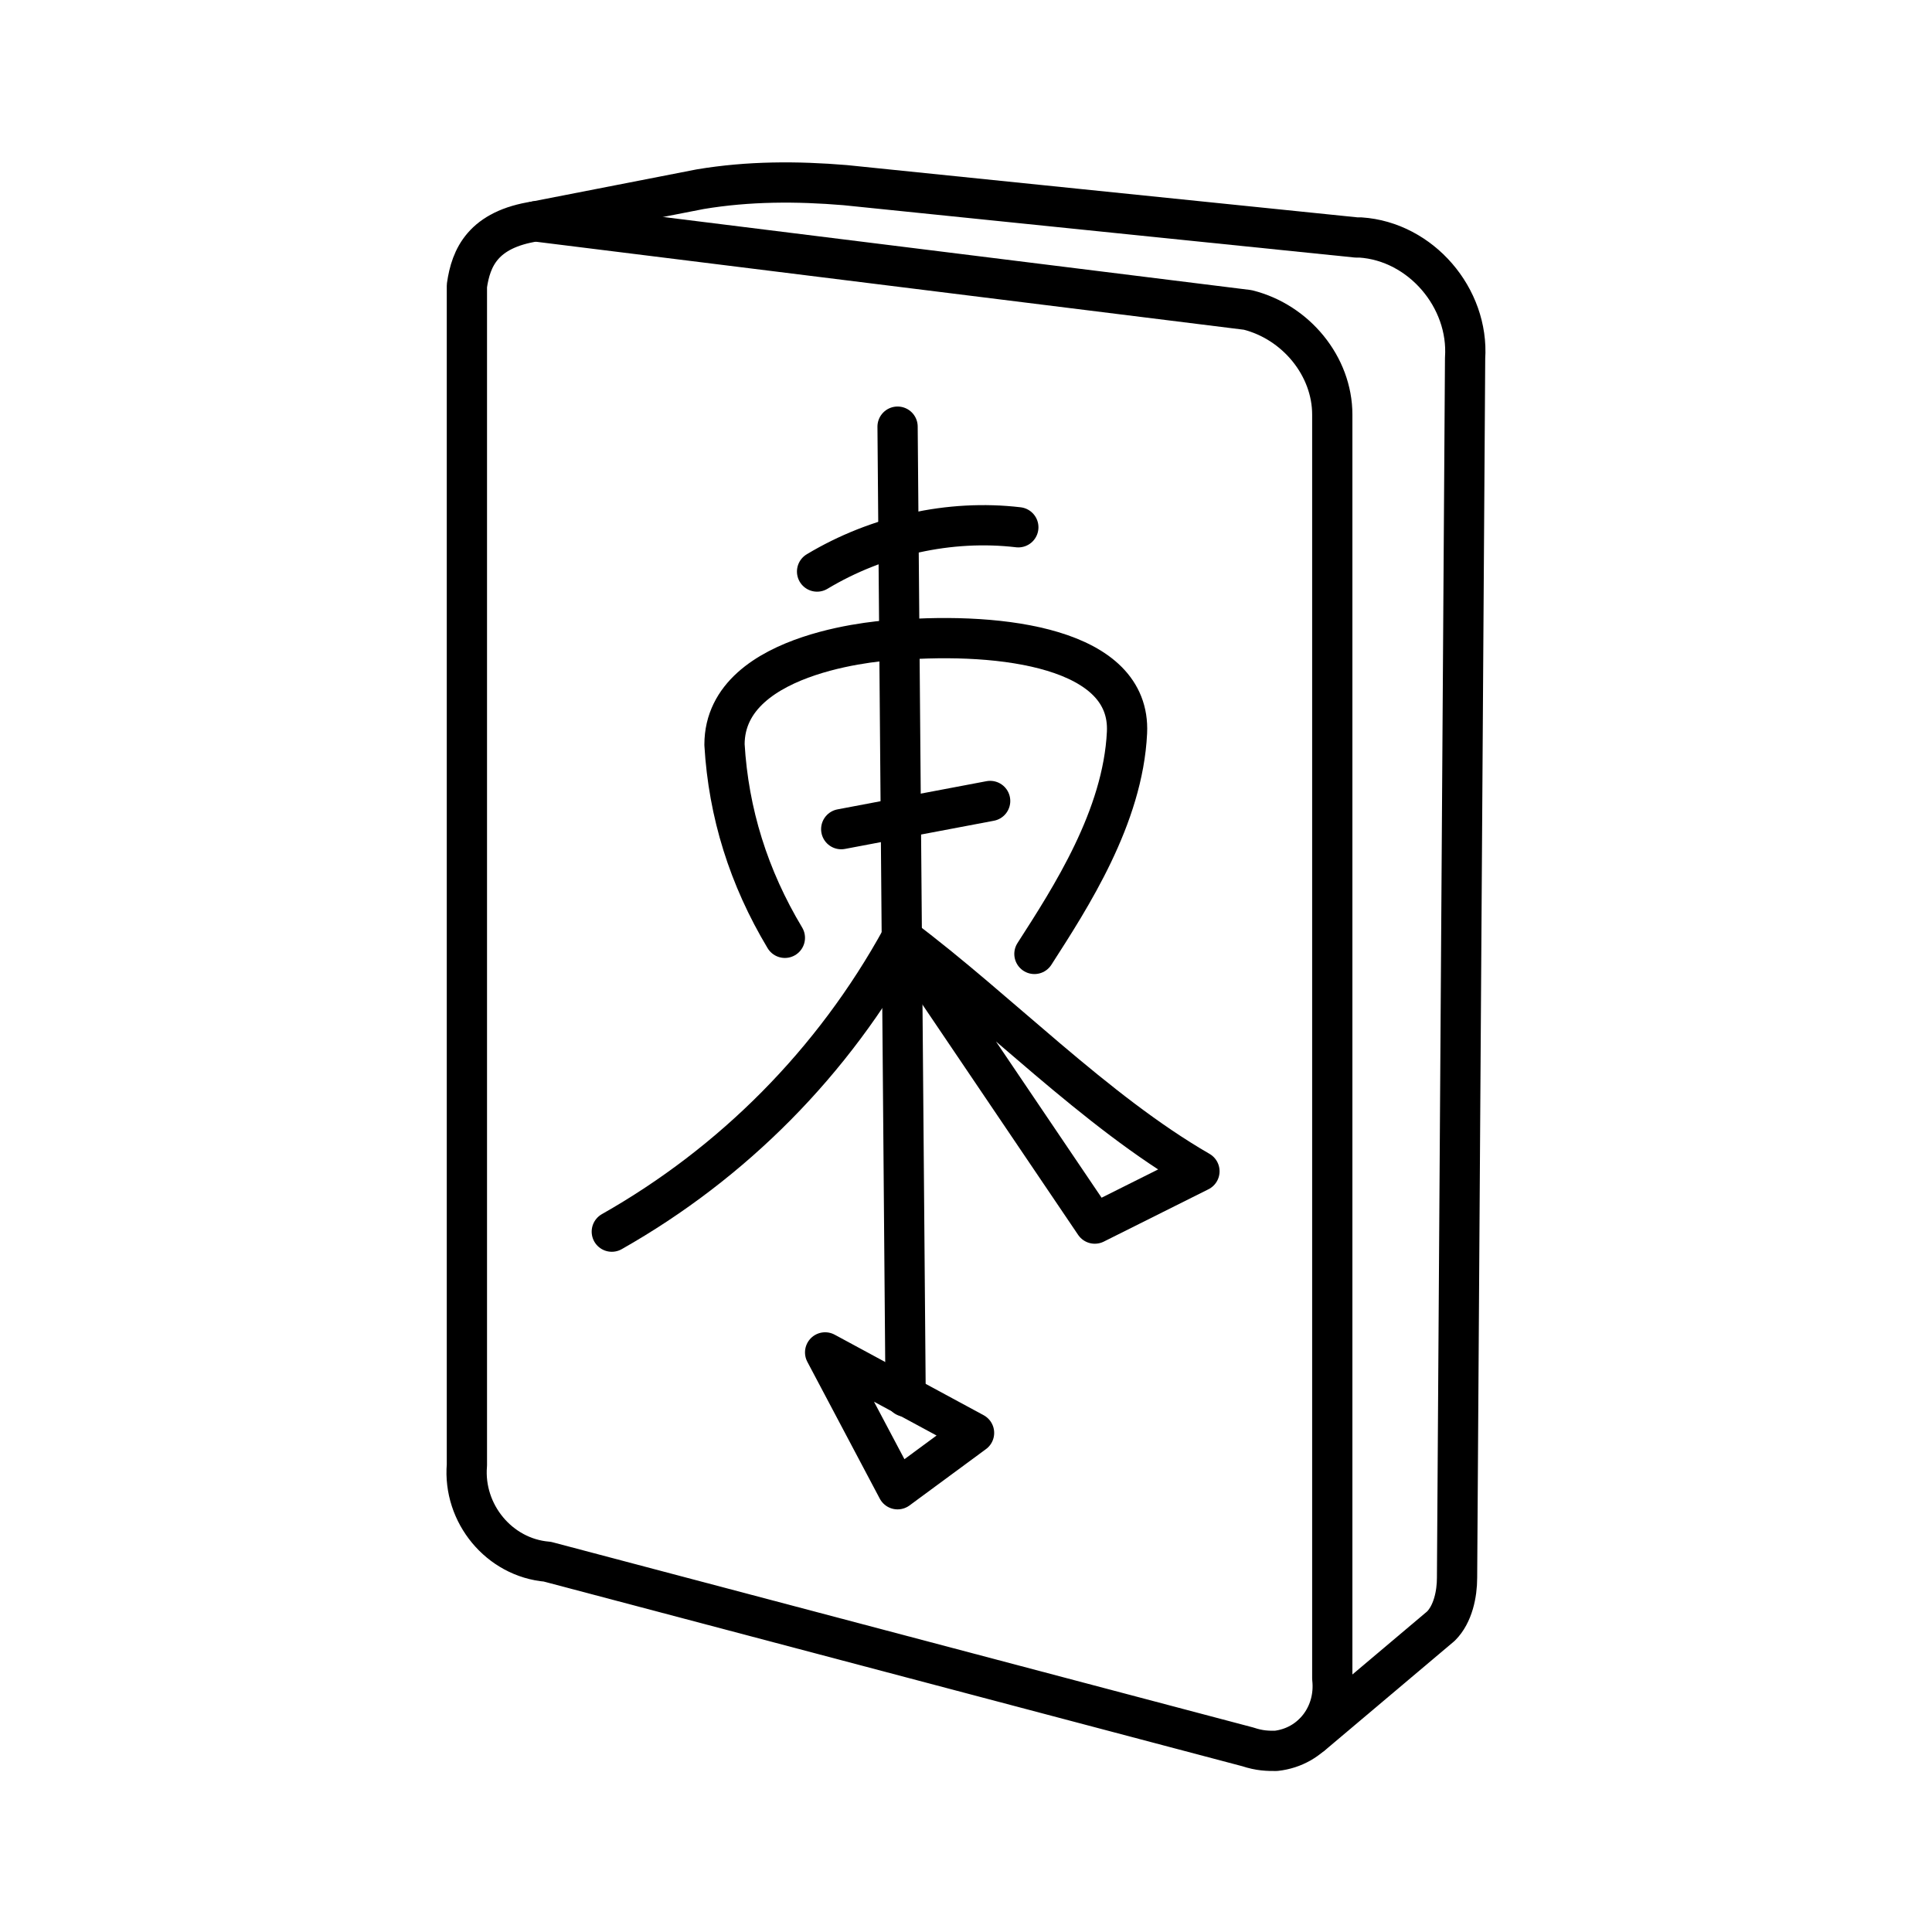
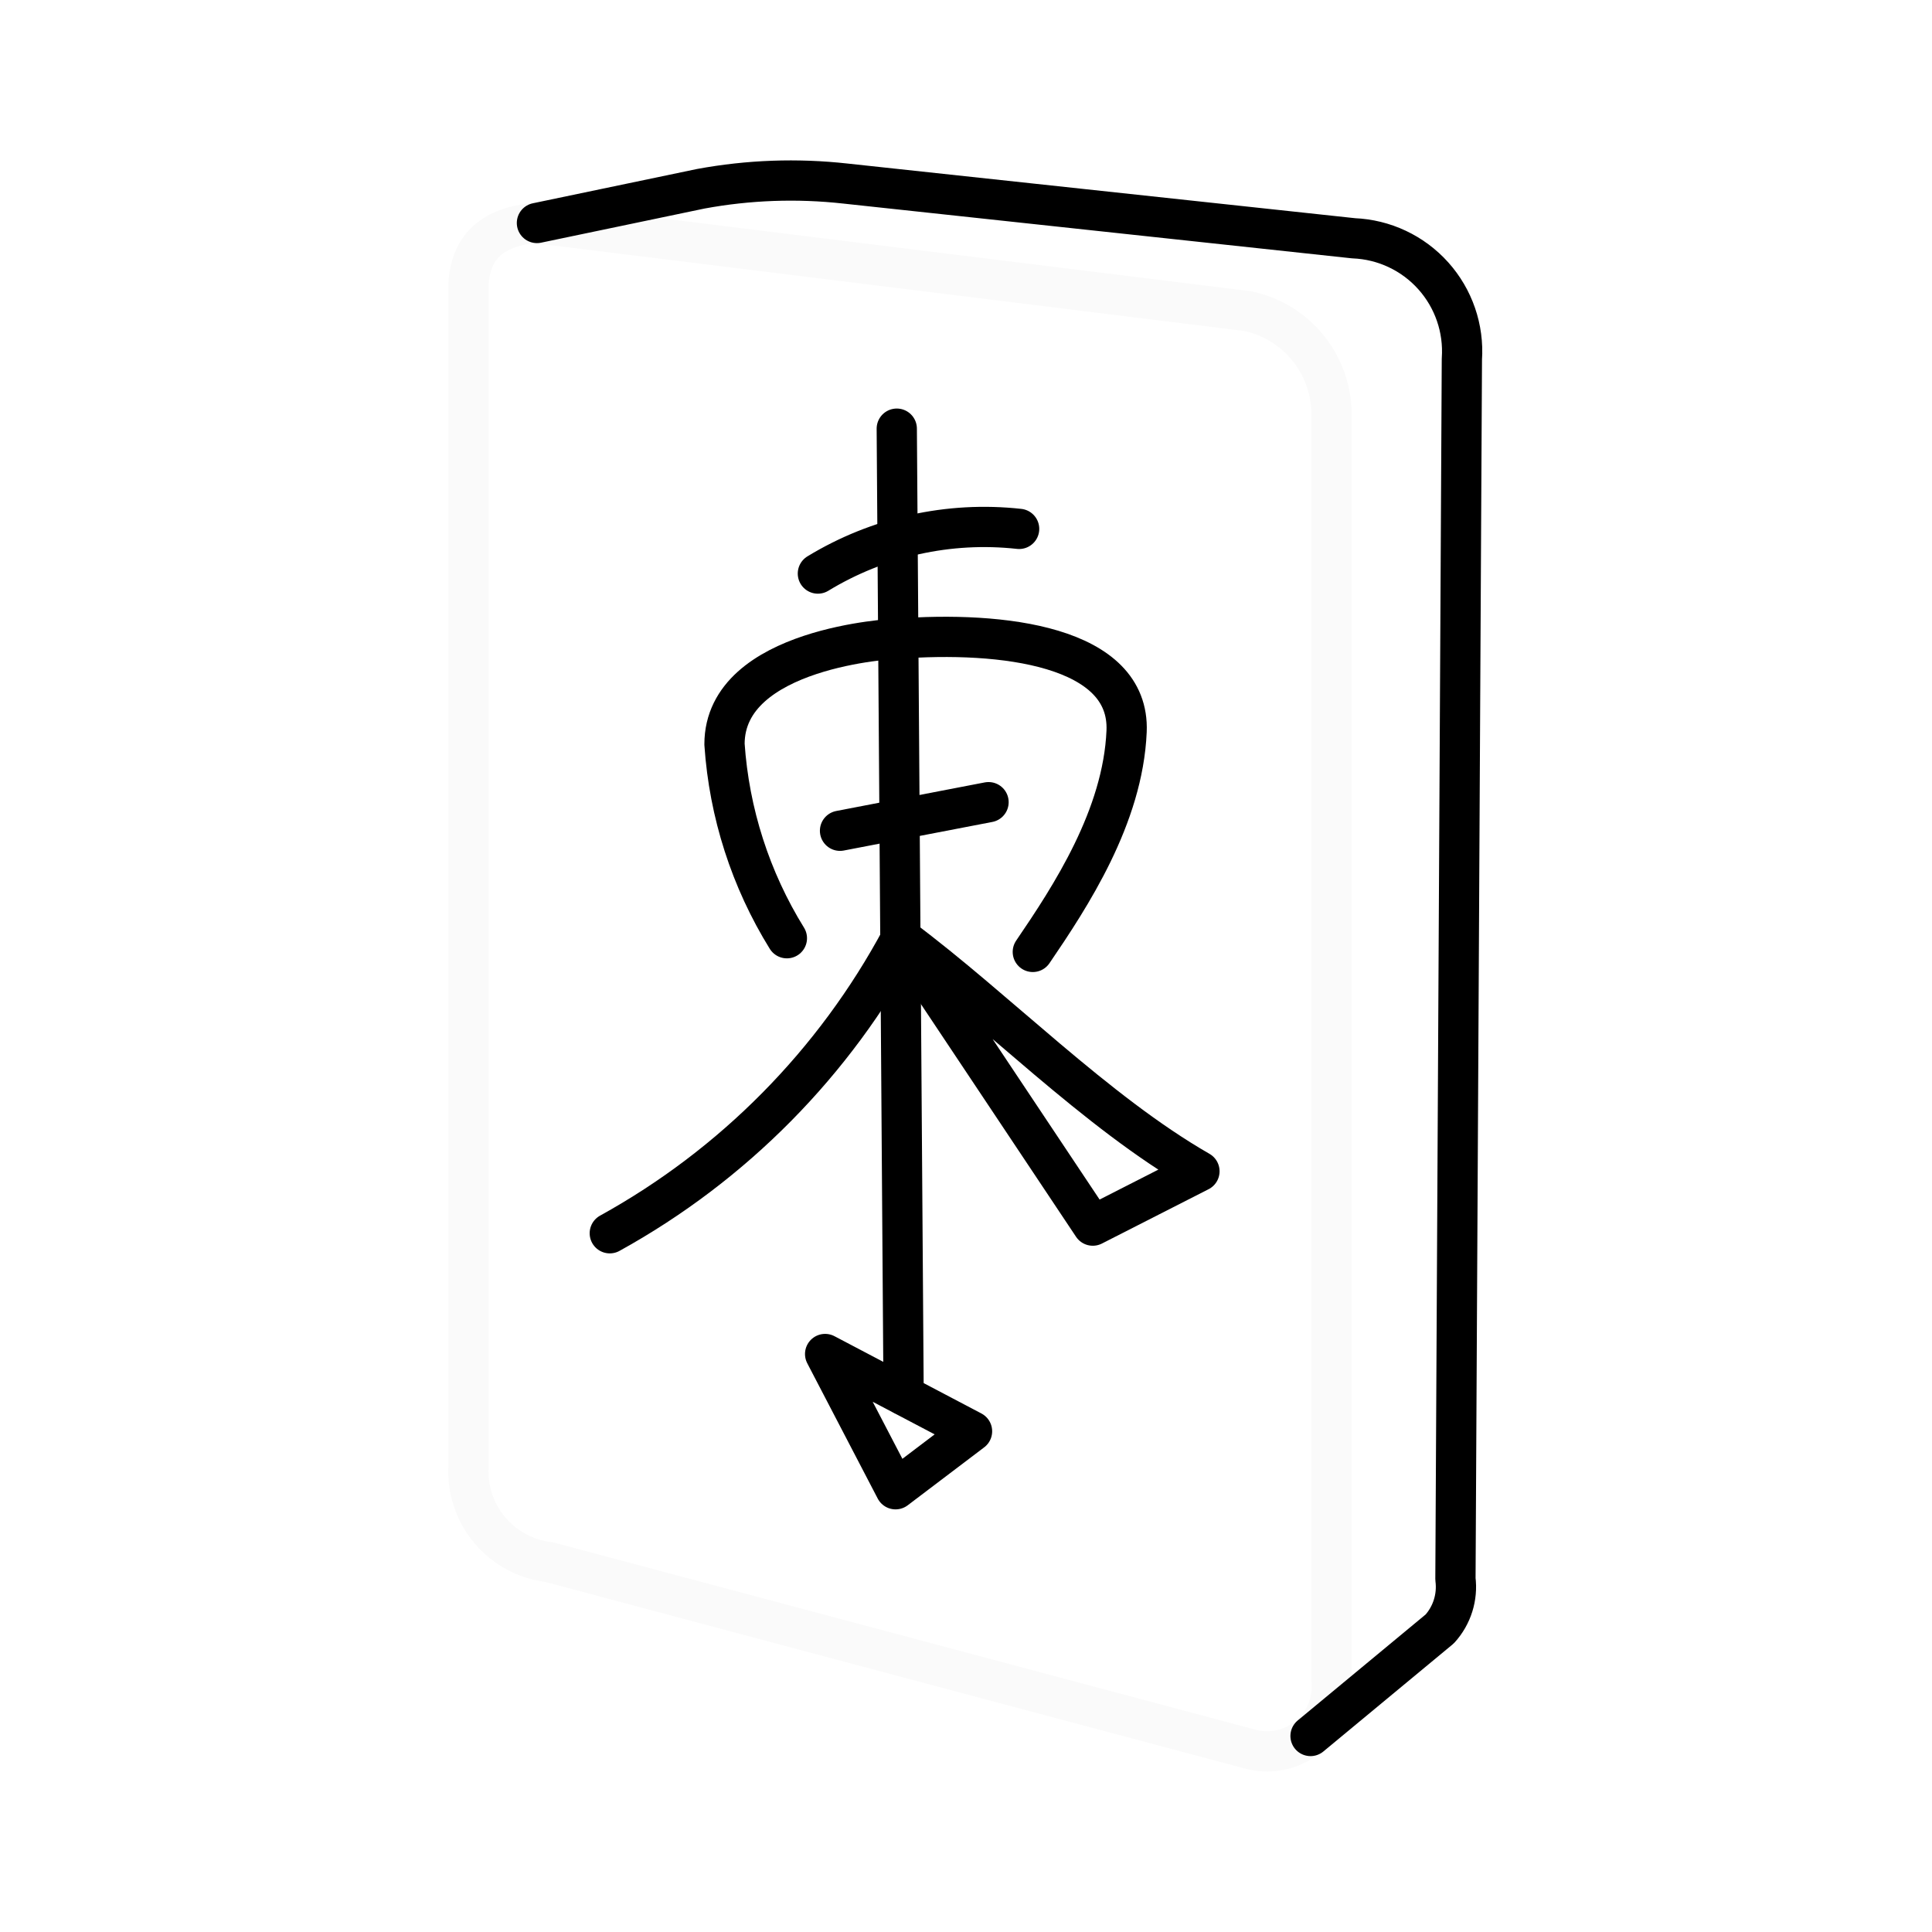
- <svg xmlns="http://www.w3.org/2000/svg" version="1.1" id="Layer_1" x="0px" y="0px" viewBox="0 0 48 48" style="enable-background:new 0 0 48 48;" xml:space="preserve">
-   <style type="text/css">
- 	.st0{fill:none;stroke:#000000;stroke-linecap:round;stroke-linejoin:round;}
- </style>
-   <path class="st0" d="M13.3,5.5L31,7.7c1.2,0.3,2.1,1.4,2.1,2.6v31.4c0.1,0.9-0.5,1.7-1.4,1.8c-0.2,0-0.4,0-0.7-0.1l-17.4-4.6  c-1.2-0.1-2.1-1.2-2-2.4V7.1C11.7,6.4,12,5.7,13.3,5.5z" />
-   <path class="st0" d="M32.6,43.1l3.2-2.7c0.3-0.3,0.4-0.8,0.4-1.2l0.2-30.3c0.1-1.5-1.1-2.9-2.6-3c0,0-0.1,0-0.1,0L21,4.6  c-1.2-0.1-2.4-0.1-3.6,0.1l-4.1,0.8" />
-   <path class="st0" d="M20.5,33.6l1.8,3.4l1.9-1.4L20.5,33.6z" />
-   <path class="st0" d="M19.5,23.3c-0.9-1.5-1.4-3.1-1.5-4.8c0-2.4,4.2-2.6,4.2-2.6" />
-   <path class="st0" d="M22.3,15.9c2.6-0.2,5.8,0.2,5.7,2.3s-1.4,4.1-2.3,5.5" />
-   <path class="st0" d="M20.3,14.2c1.5-0.9,3.3-1.3,5-1.1" />
-   <path class="st0" d="M20.9,20.6l3.7-0.7" />
-   <path class="st0" d="M22.4,23.3c-1.7,3.1-4.2,5.6-7.2,7.3" />
-   <path class="st0" d="M22.4,23.3l4.8,7.1l2.6-1.3C27.2,27.6,24.8,25.1,22.4,23.3z" />
-   <line class="st0" x1="22.3" y1="10.6" x2="22.5" y2="34.7" />
+ <svg xmlns="http://www.w3.org/2000/svg" viewBox="0 0 48 48">
+   <defs>
+     <style>.a,.b{fill:none;stroke-linecap:round;stroke-linejoin:round;}.a{stroke:#fafafa;}.b{stroke:#000;}</style>
+   </defs>
+   <path class="a" d="M13.3,5.54,31,7.73a2.62,2.62,0,0,1,2.08,2.63V41.73A1.61,1.61,0,0,1,31,43.44L13.64,38.81a2.27,2.27,0,0,1-2-2.39V7.05C11.68,6.37,12,5.65,13.3,5.54Z" />
+   <path class="b" d="M32.56,43.13l3.21-2.66a1.55,1.55,0,0,0,.39-1.24l.16-30.31a2.81,2.81,0,0,0-2.69-3L21,4.56a12.3,12.3,0,0,0-3.59.13l-4.07.85" />
+   <path class="b" d="M20.5,33.64,22.25,37l1.9-1.44Z" />
+   <path class="b" d="M19.55,23.31A10.5,10.5,0,0,1,18,18.49c0-2.42,4.25-2.62,4.25-2.62" />
+   <path class="b" d="M22.28,15.87c2.62-.2,5.8.18,5.71,2.3s-1.39,4.1-2.33,5.48" />
+   <path class="b" d="M20.32,14.25a7.94,7.94,0,0,1,5-1.11" />
+   <path class="b" d="M20.87,20.64l3.69-.71" />
+   <path class="b" d="M22.39,23.31a18.18,18.18,0,0,1-7.24,7.33" />
+   <path class="b" d="M22.39,23.31l4.76,7.14L29.8,29.1C27.22,27.62,24.75,25.07,22.39,23.31Z" />
+   <line class="b" x1="22.28" y1="10.65" x2="22.45" y2="34.66" />
</svg>
